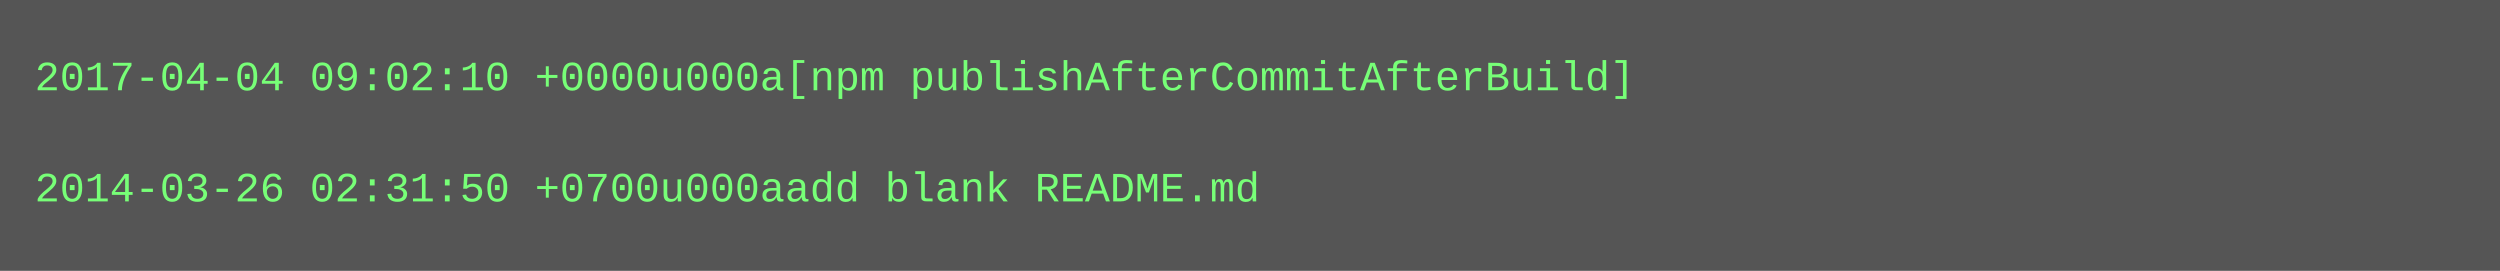
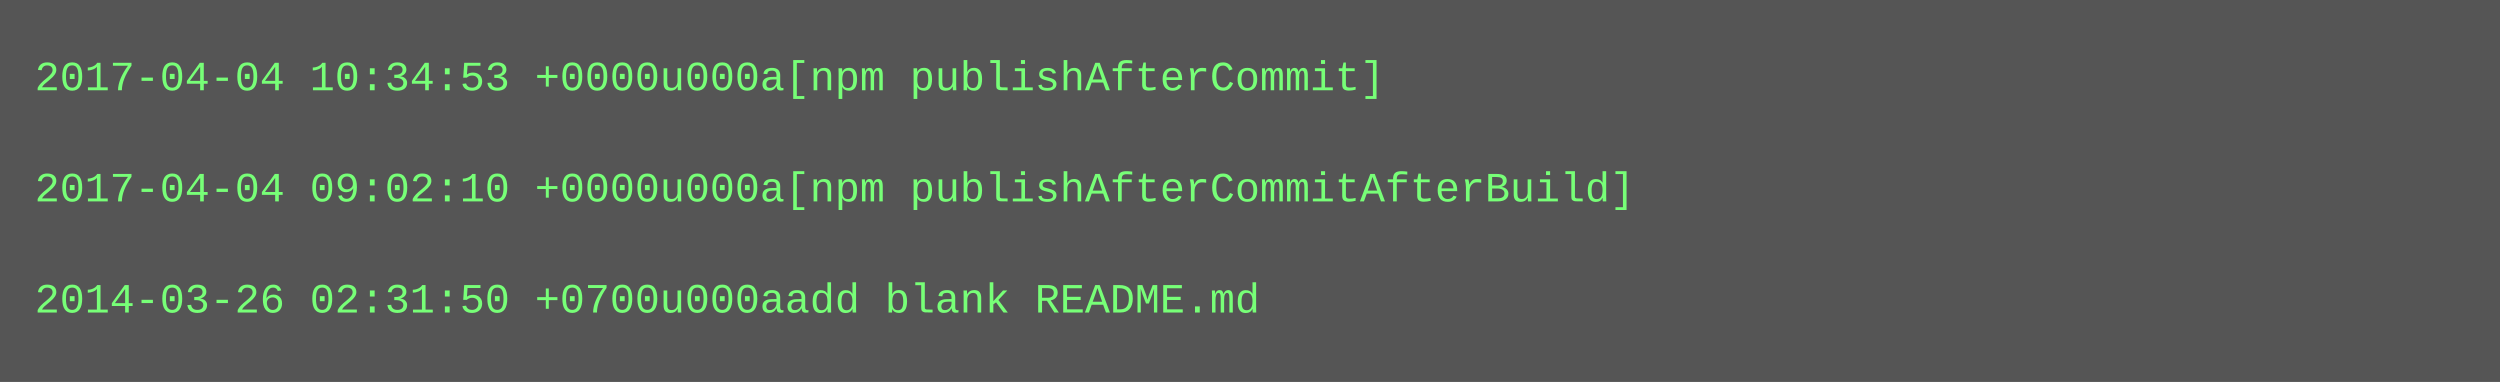
- <svg xmlns="http://www.w3.org/2000/svg" height="78" width="720">
-   <rect height="78" fill="#555" width="720" />
+ <svg xmlns="http://www.w3.org/2000/svg" height="110" width="720">
+   <rect height="110" fill="#555" width="720" />
  <text fill="#7f7" font-family="Courier New" font-size="12" xml:space="preserve">
-     <tspan x="10" y="26">2017-04-04 09:02:10 +0000u000a[npm publishAfterCommitAfterBuild]</tspan>
+     <tspan x="10" y="26">2017-04-04 10:34:53 +0000u000a[npm publishAfterCommit]</tspan>
    <tspan x="10" y="42" />
-     <tspan x="10" y="58">2014-03-26 02:31:50 +0700u000aadd blank README.md</tspan>
+     <tspan x="10" y="58">2017-04-04 09:02:10 +0000u000a[npm publishAfterCommitAfterBuild]</tspan>
+     <tspan x="10" y="74" />
+     <tspan x="10" y="90">2014-03-26 02:31:50 +0700u000aadd blank README.md</tspan>
  </text>
</svg>
